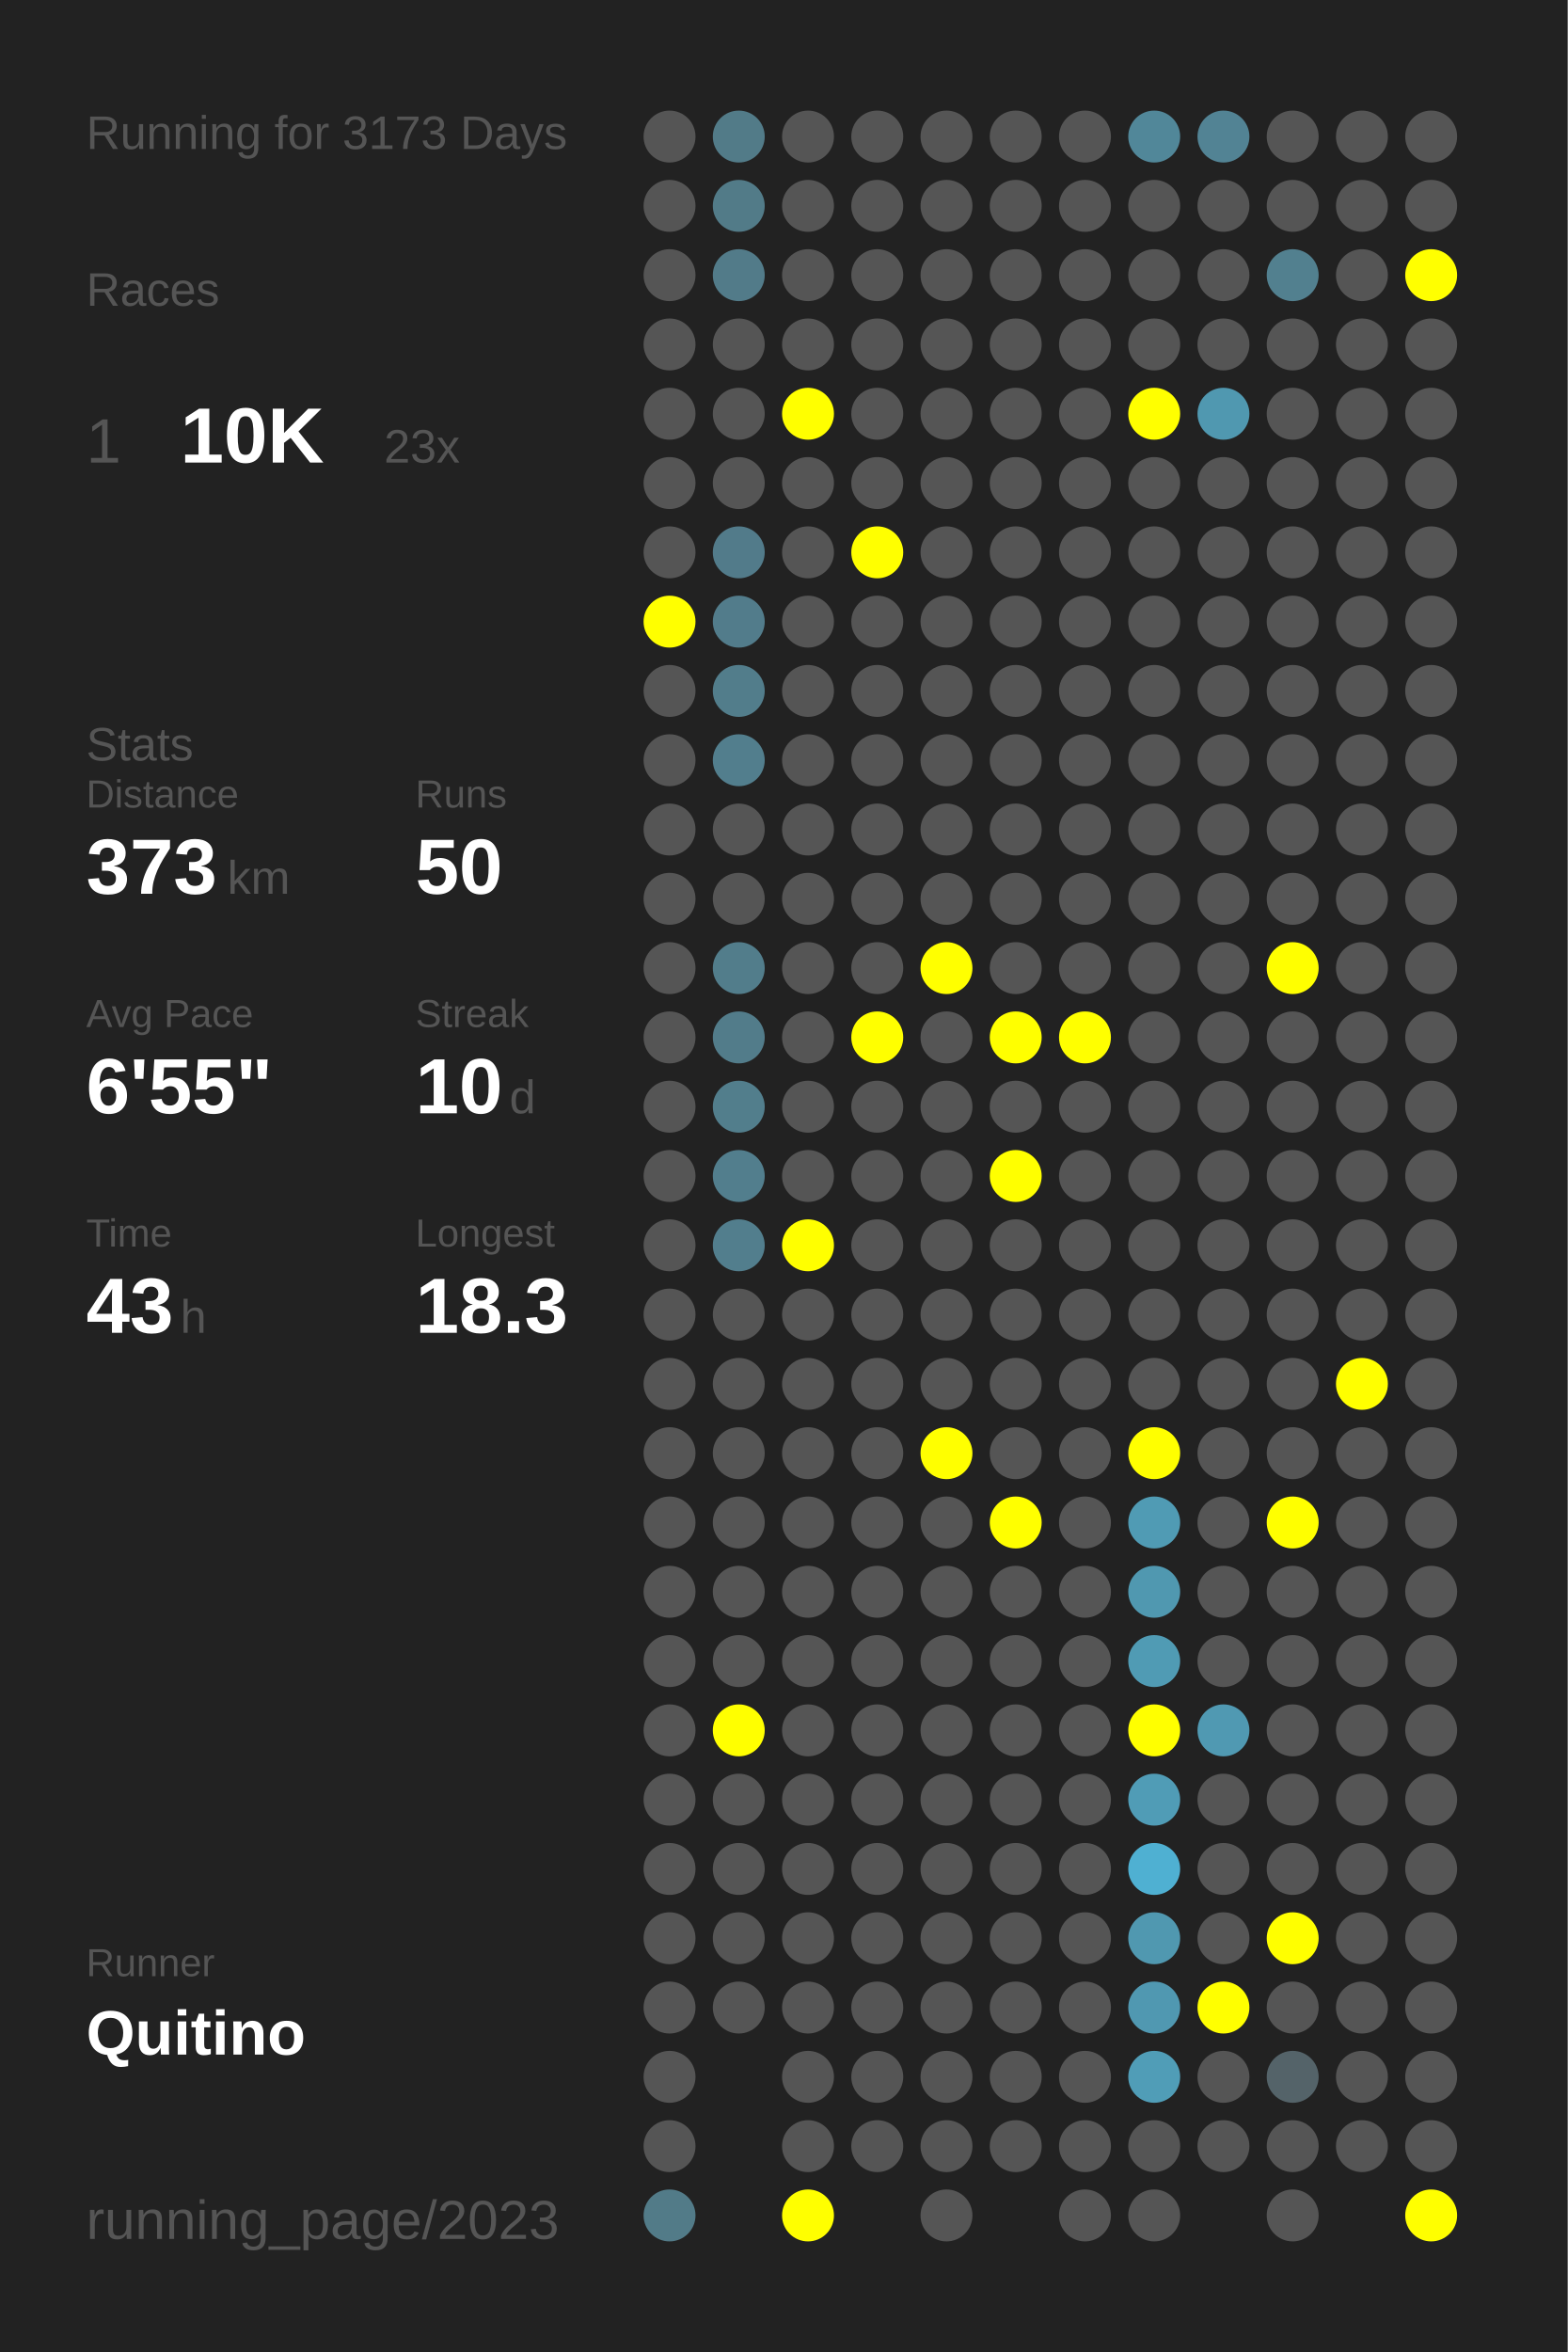
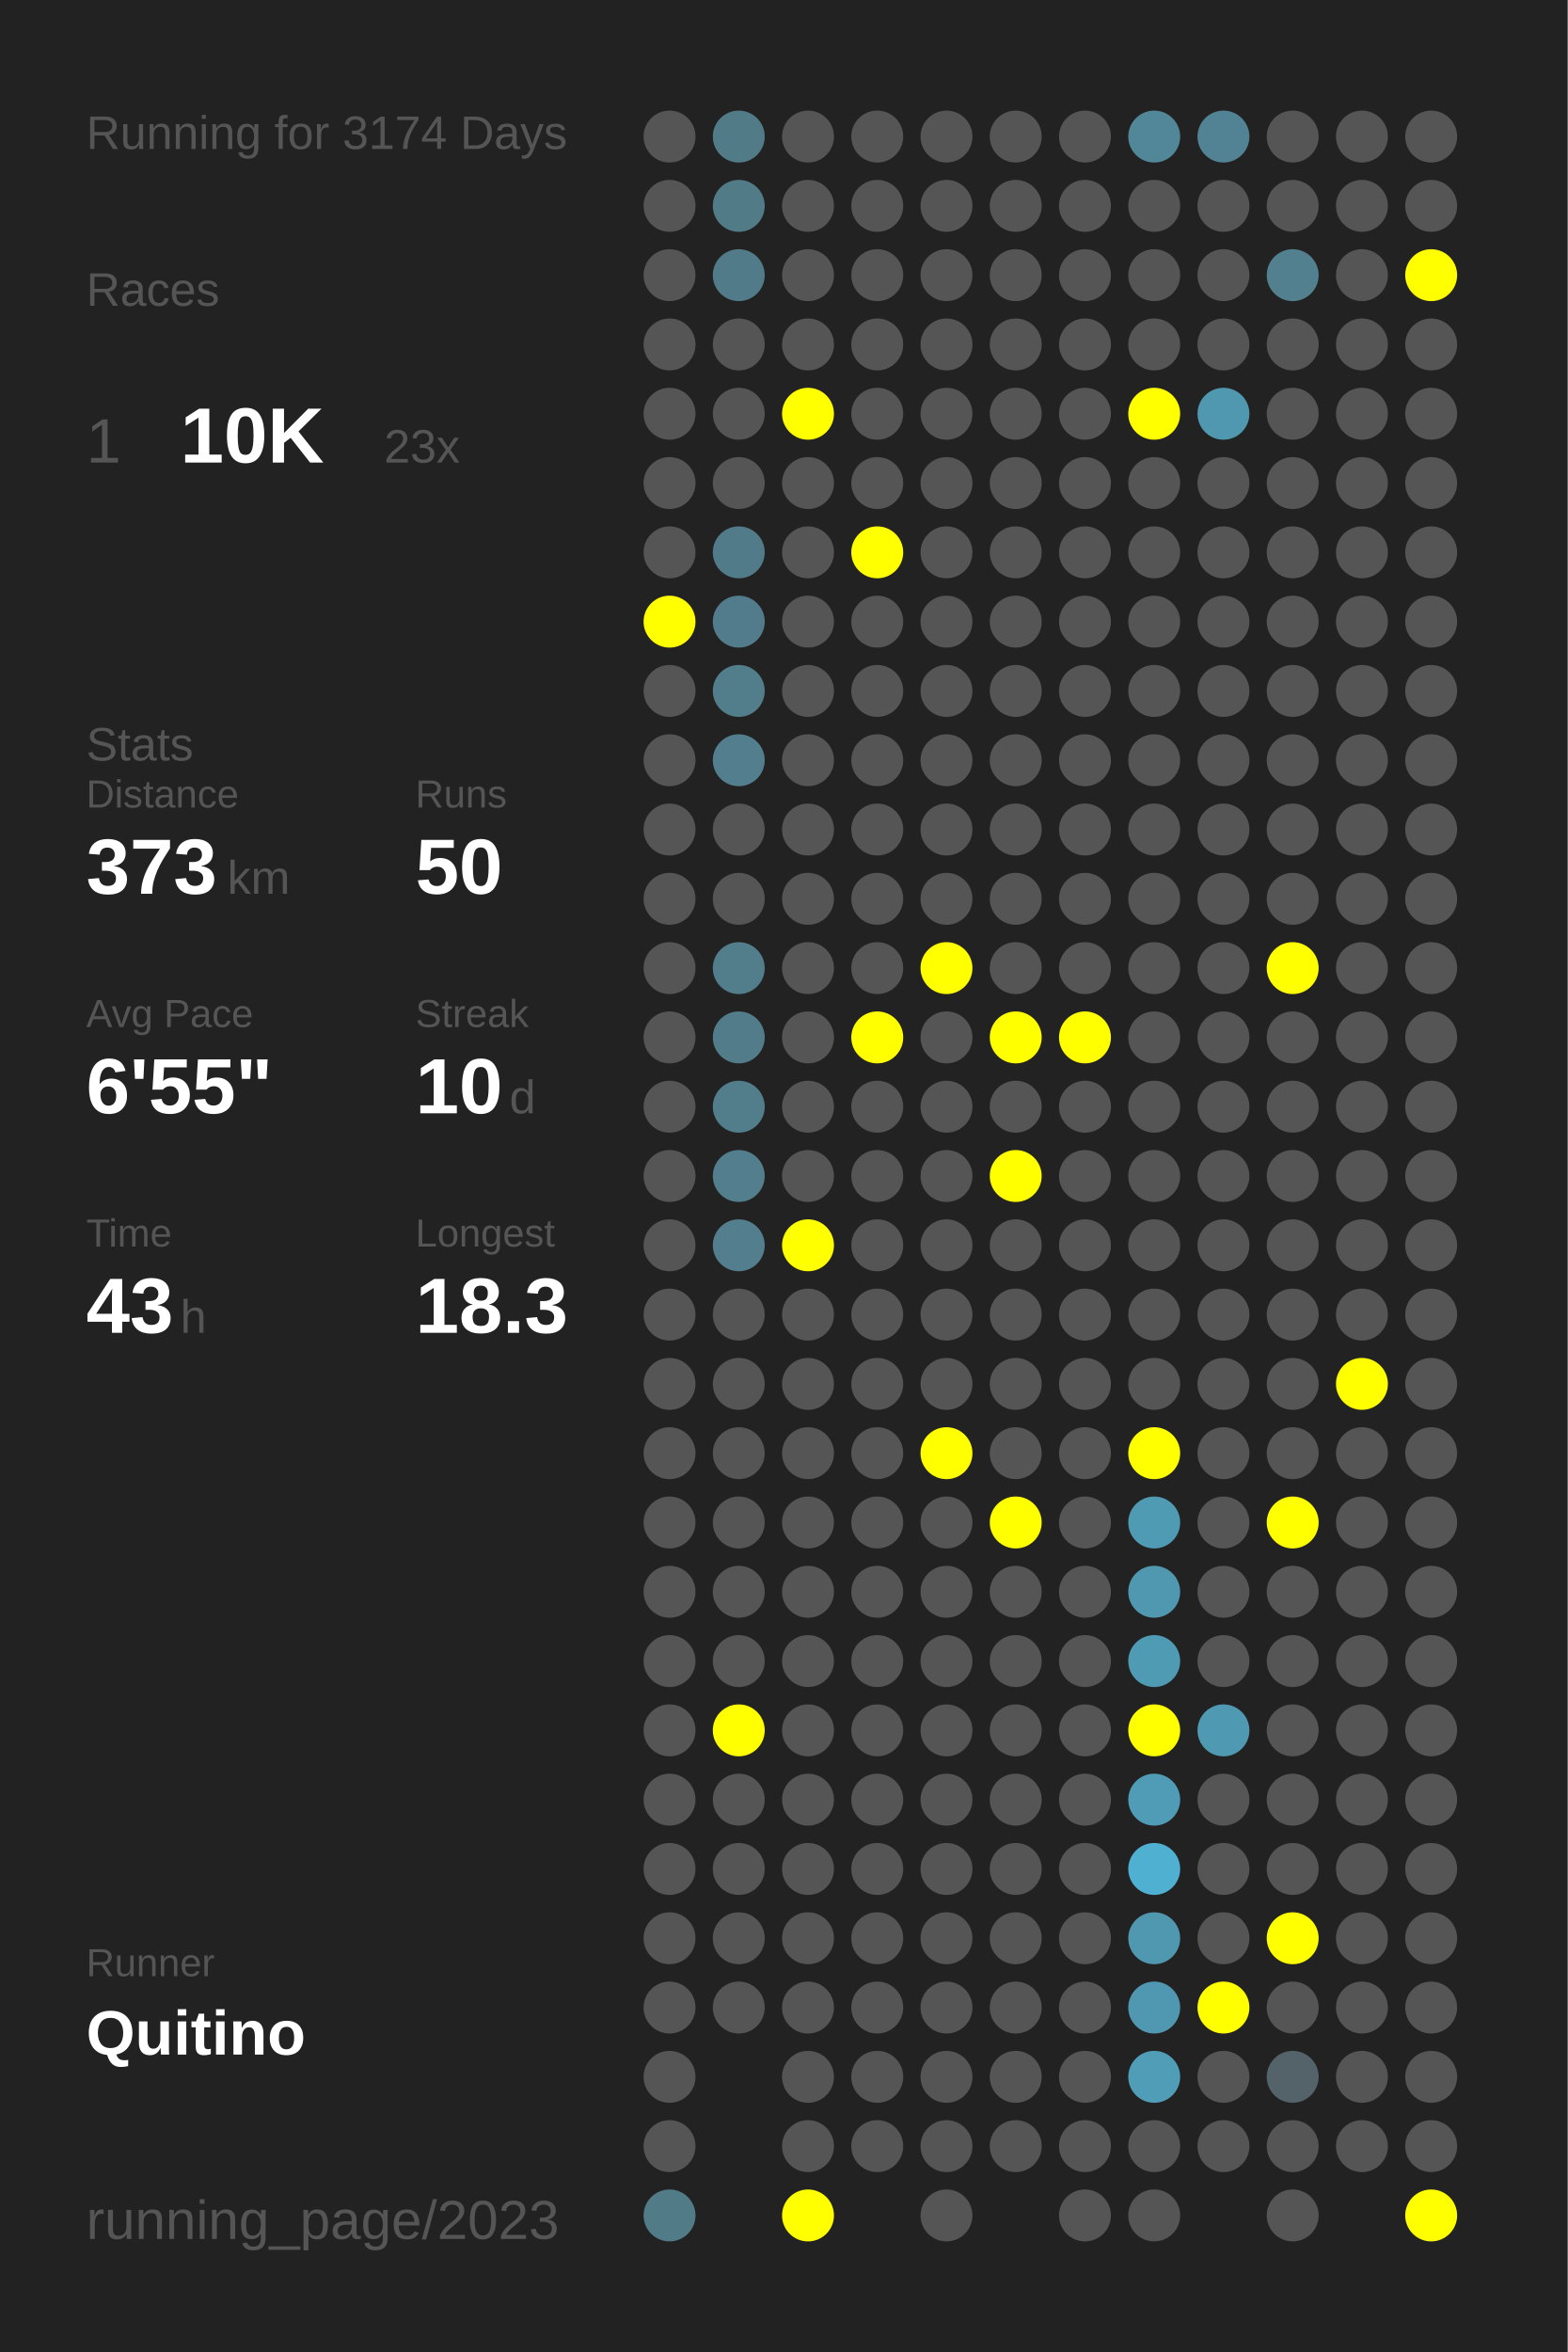
<svg xmlns="http://www.w3.org/2000/svg" baseProfile="full" height="300mm" version="1.1" viewBox="0,0,200,300" width="200mm">
  <defs />
  <rect fill="#222222" height="300" width="200" x="0" y="0" />
-   <text fill="#555555" style="font-size:6px; font-family:Arial;" x="11" y="19">Running for 3173 Days</text>
+   <text fill="#555555" style="font-size:6px; font-family:Arial;" x="11" y="19">Running for 3174 Days</text>
  <text fill="#555555" style="font-size:6px; font-family:Arial;" x="11" y="39">Races</text>
  <text fill="#555555" style="font-size:8px; font-family:Arial;" x="11" y="59">1</text>
  <text fill="#FFFFFF" style="font-size:10px; font-family:Arial; font-weight:bold;" x="23" y="59">10K</text>
  <text fill="#555555" style="font-size:6px; font-family:Arial;" x="49" y="59">23x</text>
  <text fill="#555555" style="font-size:6px; font-family:Arial;" x="11" y="97">Stats</text>
  <text fill="#555555" style="font-size:5px; font-family:Arial;" x="11" y="103">Distance</text>
  <text fill="#FFFFFF" style="font-size:10px; font-family:Arial; font-weight:bold;" x="11" y="114">373</text>
  <text fill="#555555" style="font-size:6px; font-family:Arial;" x="29" y="114">km</text>
  <text fill="#555555" style="font-size:5px; font-family:Arial;" x="53" y="103">Runs</text>
  <text fill="#FFFFFF" style="font-size:10px; font-family:Arial; font-weight:bold;" x="53" y="114">50</text>
  <text fill="#555555" style="font-size:5px; font-family:Arial;" x="11" y="131">Avg Pace</text>
  <text fill="#FFFFFF" style="font-size:10px; font-family:Arial; font-weight:bold;" x="11" y="142">6'55"</text>
  <text fill="#555555" style="font-size:5px; font-family:Arial;" x="53" y="131">Streak</text>
  <text fill="#FFFFFF" style="font-size:10px; font-family:Arial; font-weight:bold;" x="53" y="142">10</text>
  <text fill="#555555" style="font-size:6px; font-family:Arial;" x="65" y="142">d</text>
  <text fill="#555555" style="font-size:5px; font-family:Arial;" x="11" y="159">Time</text>
  <text fill="#FFFFFF" style="font-size:10px; font-family:Arial; font-weight:bold;" x="11" y="170">43</text>
  <text fill="#555555" style="font-size:6px; font-family:Arial;" x="23" y="170">h</text>
  <text fill="#555555" style="font-size:5px; font-family:Arial;" x="53" y="159">Longest</text>
  <text fill="#FFFFFF" style="font-size:10px; font-family:Arial; font-weight:bold;" x="53" y="170">18.3</text>
  <text fill="#555555" style="font-size:5px; font-family:Arial;" x="11" y="252.065">Runner</text>
  <text fill="#FFFFFF" style="font-size:8px; font-family:Arial; font-weight:bold;" x="11" y="262.065">Quitino</text>
  <text fill="#555555" style="font-size:7px; font-family:Arial;" x="11" y="285.581">running_page/2023</text>
  <circle cx="85.417" cy="17.419" fill="#555555" r="3.312" />
  <circle cx="85.417" cy="26.258" fill="#555555" r="3.312" />
  <circle cx="85.417" cy="35.097" fill="#555555" r="3.312" />
  <circle cx="85.417" cy="43.935" fill="#555555" r="3.312" />
  <circle cx="85.417" cy="52.774" fill="#555555" r="3.312" />
  <circle cx="85.417" cy="61.613" fill="#555555" r="3.312" />
  <circle cx="85.417" cy="70.452" fill="#555555" r="3.312" />
  <circle cx="85.417" cy="79.29" fill="#FFFF00" r="3.312" />
  <circle cx="85.417" cy="88.129" fill="#555555" r="3.312" />
  <circle cx="85.417" cy="96.968" fill="#555555" r="3.312" />
  <circle cx="85.417" cy="105.806" fill="#555555" r="3.312" />
  <circle cx="85.417" cy="114.645" fill="#555555" r="3.312" />
  <circle cx="85.417" cy="123.484" fill="#555555" r="3.312" />
  <circle cx="85.417" cy="132.323" fill="#555555" r="3.312" />
  <circle cx="85.417" cy="141.161" fill="#555555" r="3.312" />
  <circle cx="85.417" cy="150" fill="#555555" r="3.312" />
  <circle cx="85.417" cy="158.839" fill="#555555" r="3.312" />
  <circle cx="85.417" cy="167.677" fill="#555555" r="3.312" />
  <circle cx="85.417" cy="176.516" fill="#555555" r="3.312" />
  <circle cx="85.417" cy="185.355" fill="#555555" r="3.312" />
  <circle cx="85.417" cy="194.194" fill="#555555" r="3.312" />
  <circle cx="85.417" cy="203.032" fill="#555555" r="3.312" />
  <circle cx="85.417" cy="211.871" fill="#555555" r="3.312" />
  <circle cx="85.417" cy="220.71" fill="#555555" r="3.312" />
  <circle cx="85.417" cy="229.548" fill="#555555" r="3.312" />
  <circle cx="85.417" cy="238.387" fill="#555555" r="3.312" />
  <circle cx="85.417" cy="247.226" fill="#555555" r="3.312" />
  <circle cx="85.417" cy="256.065" fill="#555555" r="3.312" />
  <circle cx="85.417" cy="264.903" fill="#555555" r="3.312" />
  <circle cx="85.417" cy="273.742" fill="#555555" r="3.312" />
  <circle cx="85.417" cy="282.581" fill="#527b88" r="3.312" />
  <circle cx="94.25" cy="17.419" fill="#527b88" r="3.312" />
  <circle cx="94.25" cy="26.258" fill="#527b88" r="3.312" />
  <circle cx="94.25" cy="35.097" fill="#527b89" r="3.312" />
  <circle cx="94.25" cy="43.935" fill="#555555" r="3.312" />
  <circle cx="94.25" cy="52.774" fill="#555555" r="3.312" />
  <circle cx="94.25" cy="61.613" fill="#555555" r="3.312" />
  <circle cx="94.25" cy="70.452" fill="#527b8a" r="3.312" />
  <circle cx="94.25" cy="79.29" fill="#527c8b" r="3.312" />
  <circle cx="94.25" cy="88.129" fill="#527d8b" r="3.312" />
  <circle cx="94.25" cy="96.968" fill="#527e8d" r="3.312" />
  <circle cx="94.25" cy="105.806" fill="#555555" r="3.312" />
  <circle cx="94.25" cy="114.645" fill="#555555" r="3.312" />
  <circle cx="94.25" cy="123.484" fill="#527d8b" r="3.312" />
  <circle cx="94.25" cy="132.323" fill="#527c8a" r="3.312" />
  <circle cx="94.25" cy="141.161" fill="#527e8c" r="3.312" />
  <circle cx="94.25" cy="150" fill="#527e8d" r="3.312" />
  <circle cx="94.25" cy="158.839" fill="#527e8d" r="3.312" />
  <circle cx="94.25" cy="167.677" fill="#555555" r="3.312" />
  <circle cx="94.25" cy="176.516" fill="#555555" r="3.312" />
  <circle cx="94.25" cy="185.355" fill="#555555" r="3.312" />
  <circle cx="94.25" cy="194.194" fill="#555555" r="3.312" />
  <circle cx="94.25" cy="203.032" fill="#555555" r="3.312" />
  <circle cx="94.25" cy="211.871" fill="#555555" r="3.312" />
  <circle cx="94.25" cy="220.71" fill="#FFFF00" r="3.312" />
  <circle cx="94.25" cy="229.548" fill="#555555" r="3.312" />
  <circle cx="94.25" cy="238.387" fill="#555555" r="3.312" />
  <circle cx="94.25" cy="247.226" fill="#555555" r="3.312" />
  <circle cx="94.25" cy="256.065" fill="#555555" r="3.312" />
  <circle cx="103.083" cy="17.419" fill="#555555" r="3.312" />
  <circle cx="103.083" cy="26.258" fill="#555555" r="3.312" />
  <circle cx="103.083" cy="35.097" fill="#555555" r="3.312" />
  <circle cx="103.083" cy="43.935" fill="#555555" r="3.312" />
  <circle cx="103.083" cy="52.774" fill="#FFFF00" r="3.312" />
  <circle cx="103.083" cy="61.613" fill="#555555" r="3.312" />
  <circle cx="103.083" cy="70.452" fill="#555555" r="3.312" />
  <circle cx="103.083" cy="79.29" fill="#555555" r="3.312" />
  <circle cx="103.083" cy="88.129" fill="#555555" r="3.312" />
  <circle cx="103.083" cy="96.968" fill="#555555" r="3.312" />
  <circle cx="103.083" cy="105.806" fill="#555555" r="3.312" />
  <circle cx="103.083" cy="114.645" fill="#555555" r="3.312" />
  <circle cx="103.083" cy="123.484" fill="#555555" r="3.312" />
  <circle cx="103.083" cy="132.323" fill="#555555" r="3.312" />
  <circle cx="103.083" cy="141.161" fill="#555555" r="3.312" />
  <circle cx="103.083" cy="150" fill="#555555" r="3.312" />
  <circle cx="103.083" cy="158.839" fill="#FFFF00" r="3.312" />
  <circle cx="103.083" cy="167.677" fill="#555555" r="3.312" />
  <circle cx="103.083" cy="176.516" fill="#555555" r="3.312" />
  <circle cx="103.083" cy="185.355" fill="#555555" r="3.312" />
  <circle cx="103.083" cy="194.194" fill="#555555" r="3.312" />
  <circle cx="103.083" cy="203.032" fill="#555555" r="3.312" />
  <circle cx="103.083" cy="211.871" fill="#555555" r="3.312" />
  <circle cx="103.083" cy="220.71" fill="#555555" r="3.312" />
  <circle cx="103.083" cy="229.548" fill="#555555" r="3.312" />
  <circle cx="103.083" cy="238.387" fill="#555555" r="3.312" />
  <circle cx="103.083" cy="247.226" fill="#555555" r="3.312" />
  <circle cx="103.083" cy="256.065" fill="#555555" r="3.312" />
  <circle cx="103.083" cy="264.903" fill="#555555" r="3.312" />
  <circle cx="103.083" cy="273.742" fill="#555555" r="3.312" />
  <circle cx="103.083" cy="282.581" fill="#FFFF00" r="3.312" />
  <circle cx="111.917" cy="17.419" fill="#555555" r="3.312" />
  <circle cx="111.917" cy="26.258" fill="#555555" r="3.312" />
  <circle cx="111.917" cy="35.097" fill="#555555" r="3.312" />
  <circle cx="111.917" cy="43.935" fill="#555555" r="3.312" />
  <circle cx="111.917" cy="52.774" fill="#555555" r="3.312" />
  <circle cx="111.917" cy="61.613" fill="#555555" r="3.312" />
  <circle cx="111.917" cy="70.452" fill="#FFFF00" r="3.312" />
  <circle cx="111.917" cy="79.29" fill="#555555" r="3.312" />
  <circle cx="111.917" cy="88.129" fill="#555555" r="3.312" />
  <circle cx="111.917" cy="96.968" fill="#555555" r="3.312" />
  <circle cx="111.917" cy="105.806" fill="#555555" r="3.312" />
  <circle cx="111.917" cy="114.645" fill="#555555" r="3.312" />
  <circle cx="111.917" cy="123.484" fill="#555555" r="3.312" />
  <circle cx="111.917" cy="132.323" fill="#FFFF00" r="3.312" />
  <circle cx="111.917" cy="141.161" fill="#555555" r="3.312" />
  <circle cx="111.917" cy="150" fill="#555555" r="3.312" />
  <circle cx="111.917" cy="158.839" fill="#555555" r="3.312" />
  <circle cx="111.917" cy="167.677" fill="#555555" r="3.312" />
  <circle cx="111.917" cy="176.516" fill="#555555" r="3.312" />
  <circle cx="111.917" cy="185.355" fill="#555555" r="3.312" />
  <circle cx="111.917" cy="194.194" fill="#555555" r="3.312" />
  <circle cx="111.917" cy="203.032" fill="#555555" r="3.312" />
  <circle cx="111.917" cy="211.871" fill="#555555" r="3.312" />
  <circle cx="111.917" cy="220.71" fill="#555555" r="3.312" />
  <circle cx="111.917" cy="229.548" fill="#555555" r="3.312" />
  <circle cx="111.917" cy="238.387" fill="#555555" r="3.312" />
  <circle cx="111.917" cy="247.226" fill="#555555" r="3.312" />
  <circle cx="111.917" cy="256.065" fill="#555555" r="3.312" />
  <circle cx="111.917" cy="264.903" fill="#555555" r="3.312" />
  <circle cx="111.917" cy="273.742" fill="#555555" r="3.312" />
  <circle cx="120.75" cy="17.419" fill="#555555" r="3.312" />
  <circle cx="120.75" cy="26.258" fill="#555555" r="3.312" />
  <circle cx="120.75" cy="35.097" fill="#555555" r="3.312" />
  <circle cx="120.75" cy="43.935" fill="#555555" r="3.312" />
  <circle cx="120.75" cy="52.774" fill="#555555" r="3.312" />
  <circle cx="120.75" cy="61.613" fill="#555555" r="3.312" />
  <circle cx="120.75" cy="70.452" fill="#555555" r="3.312" />
  <circle cx="120.75" cy="79.29" fill="#555555" r="3.312" />
  <circle cx="120.75" cy="88.129" fill="#555555" r="3.312" />
  <circle cx="120.75" cy="96.968" fill="#555555" r="3.312" />
  <circle cx="120.75" cy="105.806" fill="#555555" r="3.312" />
  <circle cx="120.75" cy="114.645" fill="#555555" r="3.312" />
  <circle cx="120.75" cy="123.484" fill="#FFFF00" r="3.312" />
  <circle cx="120.75" cy="132.323" fill="#555555" r="3.312" />
  <circle cx="120.75" cy="141.161" fill="#555555" r="3.312" />
  <circle cx="120.75" cy="150" fill="#555555" r="3.312" />
  <circle cx="120.75" cy="158.839" fill="#555555" r="3.312" />
  <circle cx="120.75" cy="167.677" fill="#555555" r="3.312" />
  <circle cx="120.75" cy="176.516" fill="#555555" r="3.312" />
  <circle cx="120.75" cy="185.355" fill="#FFFF00" r="3.312" />
  <circle cx="120.75" cy="194.194" fill="#555555" r="3.312" />
  <circle cx="120.75" cy="203.032" fill="#555555" r="3.312" />
  <circle cx="120.75" cy="211.871" fill="#555555" r="3.312" />
  <circle cx="120.75" cy="220.71" fill="#555555" r="3.312" />
  <circle cx="120.75" cy="229.548" fill="#555555" r="3.312" />
  <circle cx="120.75" cy="238.387" fill="#555555" r="3.312" />
  <circle cx="120.75" cy="247.226" fill="#555555" r="3.312" />
  <circle cx="120.75" cy="256.065" fill="#555555" r="3.312" />
  <circle cx="120.75" cy="264.903" fill="#555555" r="3.312" />
  <circle cx="120.75" cy="273.742" fill="#555555" r="3.312" />
  <circle cx="120.75" cy="282.581" fill="#555555" r="3.312" />
  <circle cx="129.583" cy="17.419" fill="#555555" r="3.312" />
  <circle cx="129.583" cy="26.258" fill="#555555" r="3.312" />
  <circle cx="129.583" cy="35.097" fill="#555555" r="3.312" />
  <circle cx="129.583" cy="43.935" fill="#555555" r="3.312" />
  <circle cx="129.583" cy="52.774" fill="#555555" r="3.312" />
  <circle cx="129.583" cy="61.613" fill="#555555" r="3.312" />
  <circle cx="129.583" cy="70.452" fill="#555555" r="3.312" />
  <circle cx="129.583" cy="79.29" fill="#555555" r="3.312" />
  <circle cx="129.583" cy="88.129" fill="#555555" r="3.312" />
  <circle cx="129.583" cy="96.968" fill="#555555" r="3.312" />
  <circle cx="129.583" cy="105.806" fill="#555555" r="3.312" />
  <circle cx="129.583" cy="114.645" fill="#555555" r="3.312" />
  <circle cx="129.583" cy="123.484" fill="#555555" r="3.312" />
  <circle cx="129.583" cy="132.323" fill="#FFFF00" r="3.312" />
  <circle cx="129.583" cy="141.161" fill="#555555" r="3.312" />
  <circle cx="129.583" cy="150" fill="#FFFF00" r="3.312" />
  <circle cx="129.583" cy="158.839" fill="#555555" r="3.312" />
  <circle cx="129.583" cy="167.677" fill="#555555" r="3.312" />
  <circle cx="129.583" cy="176.516" fill="#555555" r="3.312" />
  <circle cx="129.583" cy="185.355" fill="#555555" r="3.312" />
  <circle cx="129.583" cy="194.194" fill="#FFFF00" r="3.312" />
  <circle cx="129.583" cy="203.032" fill="#555555" r="3.312" />
  <circle cx="129.583" cy="211.871" fill="#555555" r="3.312" />
  <circle cx="129.583" cy="220.71" fill="#555555" r="3.312" />
  <circle cx="129.583" cy="229.548" fill="#555555" r="3.312" />
  <circle cx="129.583" cy="238.387" fill="#555555" r="3.312" />
  <circle cx="129.583" cy="247.226" fill="#555555" r="3.312" />
  <circle cx="129.583" cy="256.065" fill="#555555" r="3.312" />
  <circle cx="129.583" cy="264.903" fill="#555555" r="3.312" />
  <circle cx="129.583" cy="273.742" fill="#555555" r="3.312" />
  <circle cx="138.417" cy="17.419" fill="#555555" r="3.312" />
  <circle cx="138.417" cy="26.258" fill="#555555" r="3.312" />
  <circle cx="138.417" cy="35.097" fill="#555555" r="3.312" />
  <circle cx="138.417" cy="43.935" fill="#555555" r="3.312" />
  <circle cx="138.417" cy="52.774" fill="#555555" r="3.312" />
  <circle cx="138.417" cy="61.613" fill="#555555" r="3.312" />
  <circle cx="138.417" cy="70.452" fill="#555555" r="3.312" />
  <circle cx="138.417" cy="79.29" fill="#555555" r="3.312" />
  <circle cx="138.417" cy="88.129" fill="#555555" r="3.312" />
  <circle cx="138.417" cy="96.968" fill="#555555" r="3.312" />
  <circle cx="138.417" cy="105.806" fill="#555555" r="3.312" />
  <circle cx="138.417" cy="114.645" fill="#555555" r="3.312" />
  <circle cx="138.417" cy="123.484" fill="#555555" r="3.312" />
  <circle cx="138.417" cy="132.323" fill="#FFFF00" r="3.312" />
  <circle cx="138.417" cy="141.161" fill="#555555" r="3.312" />
  <circle cx="138.417" cy="150" fill="#555555" r="3.312" />
  <circle cx="138.417" cy="158.839" fill="#555555" r="3.312" />
  <circle cx="138.417" cy="167.677" fill="#555555" r="3.312" />
  <circle cx="138.417" cy="176.516" fill="#555555" r="3.312" />
  <circle cx="138.417" cy="185.355" fill="#555555" r="3.312" />
  <circle cx="138.417" cy="194.194" fill="#555555" r="3.312" />
  <circle cx="138.417" cy="203.032" fill="#555555" r="3.312" />
  <circle cx="138.417" cy="211.871" fill="#555555" r="3.312" />
  <circle cx="138.417" cy="220.71" fill="#555555" r="3.312" />
  <circle cx="138.417" cy="229.548" fill="#555555" r="3.312" />
  <circle cx="138.417" cy="238.387" fill="#555555" r="3.312" />
  <circle cx="138.417" cy="247.226" fill="#555555" r="3.312" />
  <circle cx="138.417" cy="256.065" fill="#555555" r="3.312" />
  <circle cx="138.417" cy="264.903" fill="#555555" r="3.312" />
  <circle cx="138.417" cy="273.742" fill="#555555" r="3.312" />
  <circle cx="138.417" cy="282.581" fill="#555555" r="3.312" />
  <circle cx="147.25" cy="17.419" fill="#518799" r="3.312" />
  <circle cx="147.25" cy="26.258" fill="#555555" r="3.312" />
  <circle cx="147.25" cy="35.097" fill="#555555" r="3.312" />
  <circle cx="147.25" cy="43.935" fill="#555555" r="3.312" />
  <circle cx="147.25" cy="52.774" fill="#FFFF00" r="3.312" />
  <circle cx="147.25" cy="61.613" fill="#555555" r="3.312" />
  <circle cx="147.25" cy="70.452" fill="#555555" r="3.312" />
  <circle cx="147.25" cy="79.29" fill="#555555" r="3.312" />
  <circle cx="147.25" cy="88.129" fill="#555555" r="3.312" />
  <circle cx="147.25" cy="96.968" fill="#555555" r="3.312" />
  <circle cx="147.25" cy="105.806" fill="#555555" r="3.312" />
  <circle cx="147.25" cy="114.645" fill="#555555" r="3.312" />
  <circle cx="147.25" cy="123.484" fill="#555555" r="3.312" />
  <circle cx="147.25" cy="132.323" fill="#555555" r="3.312" />
  <circle cx="147.25" cy="141.161" fill="#555555" r="3.312" />
  <circle cx="147.25" cy="150" fill="#555555" r="3.312" />
  <circle cx="147.25" cy="158.839" fill="#555555" r="3.312" />
  <circle cx="147.25" cy="167.677" fill="#555555" r="3.312" />
  <circle cx="147.25" cy="176.516" fill="#555555" r="3.312" />
  <circle cx="147.25" cy="185.355" fill="#FFFF00" r="3.312" />
  <circle cx="147.25" cy="194.194" fill="#509bb4" r="3.312" />
  <circle cx="147.25" cy="203.032" fill="#5098b0" r="3.312" />
  <circle cx="147.25" cy="211.871" fill="#509bb4" r="3.312" />
  <circle cx="147.25" cy="220.71" fill="#FFFF00" r="3.312" />
  <circle cx="147.25" cy="229.548" fill="#509cb6" r="3.312" />
  <circle cx="147.25" cy="238.387" fill="#4fb0d2" r="3.312" />
  <circle cx="147.25" cy="247.226" fill="#5098b0" r="3.312" />
  <circle cx="147.25" cy="256.065" fill="#5098b1" r="3.312" />
  <circle cx="147.25" cy="264.903" fill="#509db7" r="3.312" />
  <circle cx="147.25" cy="273.742" fill="#555555" r="3.312" />
  <circle cx="147.25" cy="282.581" fill="#555555" r="3.312" />
  <circle cx="156.083" cy="17.419" fill="#528394" r="3.312" />
  <circle cx="156.083" cy="26.258" fill="#555555" r="3.312" />
  <circle cx="156.083" cy="35.097" fill="#555555" r="3.312" />
  <circle cx="156.083" cy="43.935" fill="#555555" r="3.312" />
  <circle cx="156.083" cy="52.774" fill="#5098b0" r="3.312" />
  <circle cx="156.083" cy="61.613" fill="#555555" r="3.312" />
  <circle cx="156.083" cy="70.452" fill="#555555" r="3.312" />
  <circle cx="156.083" cy="79.29" fill="#555555" r="3.312" />
  <circle cx="156.083" cy="88.129" fill="#555555" r="3.312" />
  <circle cx="156.083" cy="96.968" fill="#555555" r="3.312" />
  <circle cx="156.083" cy="105.806" fill="#555555" r="3.312" />
  <circle cx="156.083" cy="114.645" fill="#555555" r="3.312" />
  <circle cx="156.083" cy="123.484" fill="#555555" r="3.312" />
  <circle cx="156.083" cy="132.323" fill="#555555" r="3.312" />
  <circle cx="156.083" cy="141.161" fill="#555555" r="3.312" />
  <circle cx="156.083" cy="150" fill="#555555" r="3.312" />
  <circle cx="156.083" cy="158.839" fill="#555555" r="3.312" />
  <circle cx="156.083" cy="167.677" fill="#555555" r="3.312" />
  <circle cx="156.083" cy="176.516" fill="#555555" r="3.312" />
  <circle cx="156.083" cy="185.355" fill="#555555" r="3.312" />
  <circle cx="156.083" cy="194.194" fill="#555555" r="3.312" />
  <circle cx="156.083" cy="203.032" fill="#555555" r="3.312" />
  <circle cx="156.083" cy="211.871" fill="#555555" r="3.312" />
  <circle cx="156.083" cy="220.71" fill="#5099b2" r="3.312" />
  <circle cx="156.083" cy="229.548" fill="#555555" r="3.312" />
  <circle cx="156.083" cy="238.387" fill="#555555" r="3.312" />
  <circle cx="156.083" cy="247.226" fill="#555555" r="3.312" />
  <circle cx="156.083" cy="256.065" fill="#FFFF00" r="3.312" />
  <circle cx="156.083" cy="264.903" fill="#555555" r="3.312" />
  <circle cx="156.083" cy="273.742" fill="#555555" r="3.312" />
  <circle cx="164.917" cy="17.419" fill="#555555" r="3.312" />
  <circle cx="164.917" cy="26.258" fill="#555555" r="3.312" />
  <circle cx="164.917" cy="35.097" fill="#52808f" r="3.312" />
  <circle cx="164.917" cy="43.935" fill="#555555" r="3.312" />
  <circle cx="164.917" cy="52.774" fill="#555555" r="3.312" />
  <circle cx="164.917" cy="61.613" fill="#555555" r="3.312" />
  <circle cx="164.917" cy="70.452" fill="#555555" r="3.312" />
  <circle cx="164.917" cy="79.29" fill="#555555" r="3.312" />
  <circle cx="164.917" cy="88.129" fill="#555555" r="3.312" />
  <circle cx="164.917" cy="96.968" fill="#555555" r="3.312" />
  <circle cx="164.917" cy="105.806" fill="#555555" r="3.312" />
  <circle cx="164.917" cy="114.645" fill="#555555" r="3.312" />
  <circle cx="164.917" cy="123.484" fill="#FFFF00" r="3.312" />
  <circle cx="164.917" cy="132.323" fill="#555555" r="3.312" />
  <circle cx="164.917" cy="141.161" fill="#555555" r="3.312" />
  <circle cx="164.917" cy="150" fill="#555555" r="3.312" />
  <circle cx="164.917" cy="158.839" fill="#555555" r="3.312" />
  <circle cx="164.917" cy="167.677" fill="#555555" r="3.312" />
  <circle cx="164.917" cy="176.516" fill="#555555" r="3.312" />
  <circle cx="164.917" cy="185.355" fill="#555555" r="3.312" />
  <circle cx="164.917" cy="194.194" fill="#FFFF00" r="3.312" />
  <circle cx="164.917" cy="203.032" fill="#555555" r="3.312" />
  <circle cx="164.917" cy="211.871" fill="#555555" r="3.312" />
  <circle cx="164.917" cy="220.71" fill="#555555" r="3.312" />
  <circle cx="164.917" cy="229.548" fill="#555555" r="3.312" />
  <circle cx="164.917" cy="238.387" fill="#555555" r="3.312" />
  <circle cx="164.917" cy="247.226" fill="#FFFF00" r="3.312" />
  <circle cx="164.917" cy="256.065" fill="#555555" r="3.312" />
  <circle cx="164.917" cy="264.903" fill="#546369" r="3.312" />
  <circle cx="164.917" cy="273.742" fill="#555555" r="3.312" />
  <circle cx="164.917" cy="282.581" fill="#555555" r="3.312" />
  <circle cx="173.75" cy="17.419" fill="#555555" r="3.312" />
  <circle cx="173.75" cy="26.258" fill="#555555" r="3.312" />
  <circle cx="173.75" cy="35.097" fill="#555555" r="3.312" />
  <circle cx="173.75" cy="43.935" fill="#555555" r="3.312" />
  <circle cx="173.75" cy="52.774" fill="#555555" r="3.312" />
  <circle cx="173.75" cy="61.613" fill="#555555" r="3.312" />
  <circle cx="173.75" cy="70.452" fill="#555555" r="3.312" />
  <circle cx="173.75" cy="79.29" fill="#555555" r="3.312" />
  <circle cx="173.75" cy="88.129" fill="#555555" r="3.312" />
  <circle cx="173.75" cy="96.968" fill="#555555" r="3.312" />
  <circle cx="173.75" cy="105.806" fill="#555555" r="3.312" />
  <circle cx="173.75" cy="114.645" fill="#555555" r="3.312" />
  <circle cx="173.75" cy="123.484" fill="#555555" r="3.312" />
  <circle cx="173.75" cy="132.323" fill="#555555" r="3.312" />
  <circle cx="173.75" cy="141.161" fill="#555555" r="3.312" />
  <circle cx="173.75" cy="150" fill="#555555" r="3.312" />
  <circle cx="173.75" cy="158.839" fill="#555555" r="3.312" />
  <circle cx="173.75" cy="167.677" fill="#555555" r="3.312" />
  <circle cx="173.75" cy="176.516" fill="#FFFF00" r="3.312" />
  <circle cx="173.75" cy="185.355" fill="#555555" r="3.312" />
  <circle cx="173.75" cy="194.194" fill="#555555" r="3.312" />
  <circle cx="173.75" cy="203.032" fill="#555555" r="3.312" />
  <circle cx="173.75" cy="211.871" fill="#555555" r="3.312" />
  <circle cx="173.75" cy="220.71" fill="#555555" r="3.312" />
  <circle cx="173.75" cy="229.548" fill="#555555" r="3.312" />
  <circle cx="173.75" cy="238.387" fill="#555555" r="3.312" />
  <circle cx="173.75" cy="247.226" fill="#555555" r="3.312" />
  <circle cx="173.75" cy="256.065" fill="#555555" r="3.312" />
  <circle cx="173.75" cy="264.903" fill="#555555" r="3.312" />
  <circle cx="173.75" cy="273.742" fill="#555555" r="3.312" />
  <circle cx="182.583" cy="17.419" fill="#555555" r="3.312" />
  <circle cx="182.583" cy="26.258" fill="#555555" r="3.312" />
  <circle cx="182.583" cy="35.097" fill="#FFFF00" r="3.312" />
  <circle cx="182.583" cy="43.935" fill="#555555" r="3.312" />
  <circle cx="182.583" cy="52.774" fill="#555555" r="3.312" />
  <circle cx="182.583" cy="61.613" fill="#555555" r="3.312" />
  <circle cx="182.583" cy="70.452" fill="#555555" r="3.312" />
  <circle cx="182.583" cy="79.29" fill="#555555" r="3.312" />
  <circle cx="182.583" cy="88.129" fill="#555555" r="3.312" />
  <circle cx="182.583" cy="96.968" fill="#555555" r="3.312" />
  <circle cx="182.583" cy="105.806" fill="#555555" r="3.312" />
  <circle cx="182.583" cy="114.645" fill="#555555" r="3.312" />
  <circle cx="182.583" cy="123.484" fill="#555555" r="3.312" />
  <circle cx="182.583" cy="132.323" fill="#555555" r="3.312" />
  <circle cx="182.583" cy="141.161" fill="#555555" r="3.312" />
  <circle cx="182.583" cy="150" fill="#555555" r="3.312" />
  <circle cx="182.583" cy="158.839" fill="#555555" r="3.312" />
  <circle cx="182.583" cy="167.677" fill="#555555" r="3.312" />
  <circle cx="182.583" cy="176.516" fill="#555555" r="3.312" />
  <circle cx="182.583" cy="185.355" fill="#555555" r="3.312" />
  <circle cx="182.583" cy="194.194" fill="#555555" r="3.312" />
  <circle cx="182.583" cy="203.032" fill="#555555" r="3.312" />
  <circle cx="182.583" cy="211.871" fill="#555555" r="3.312" />
  <circle cx="182.583" cy="220.71" fill="#555555" r="3.312" />
  <circle cx="182.583" cy="229.548" fill="#555555" r="3.312" />
  <circle cx="182.583" cy="238.387" fill="#555555" r="3.312" />
  <circle cx="182.583" cy="247.226" fill="#555555" r="3.312" />
  <circle cx="182.583" cy="256.065" fill="#555555" r="3.312" />
  <circle cx="182.583" cy="264.903" fill="#555555" r="3.312" />
  <circle cx="182.583" cy="273.742" fill="#555555" r="3.312" />
  <circle cx="182.583" cy="282.581" fill="#FFFF00" r="3.312" />
</svg>
